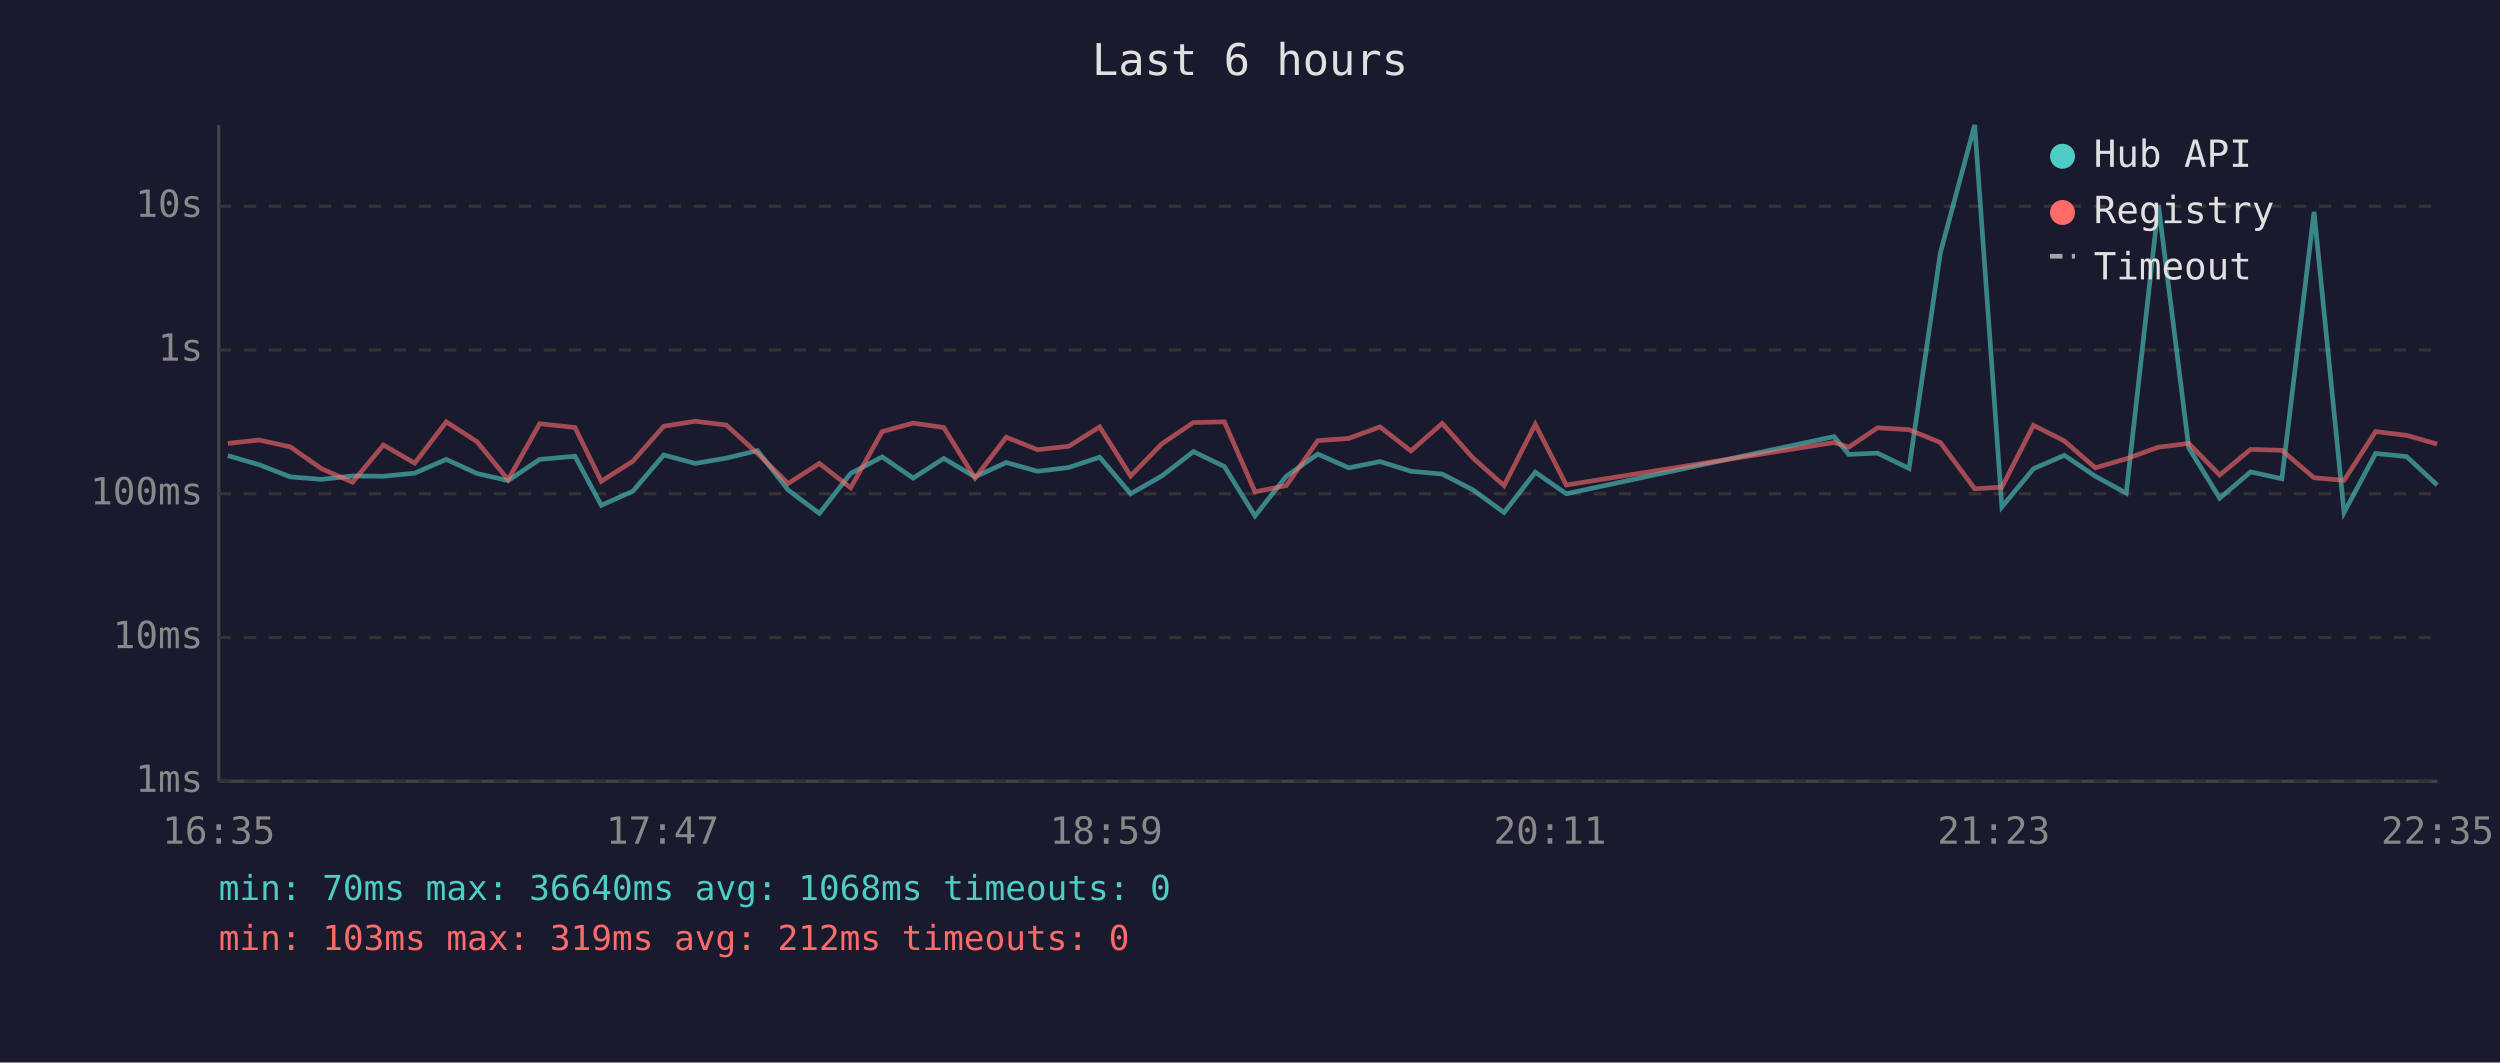
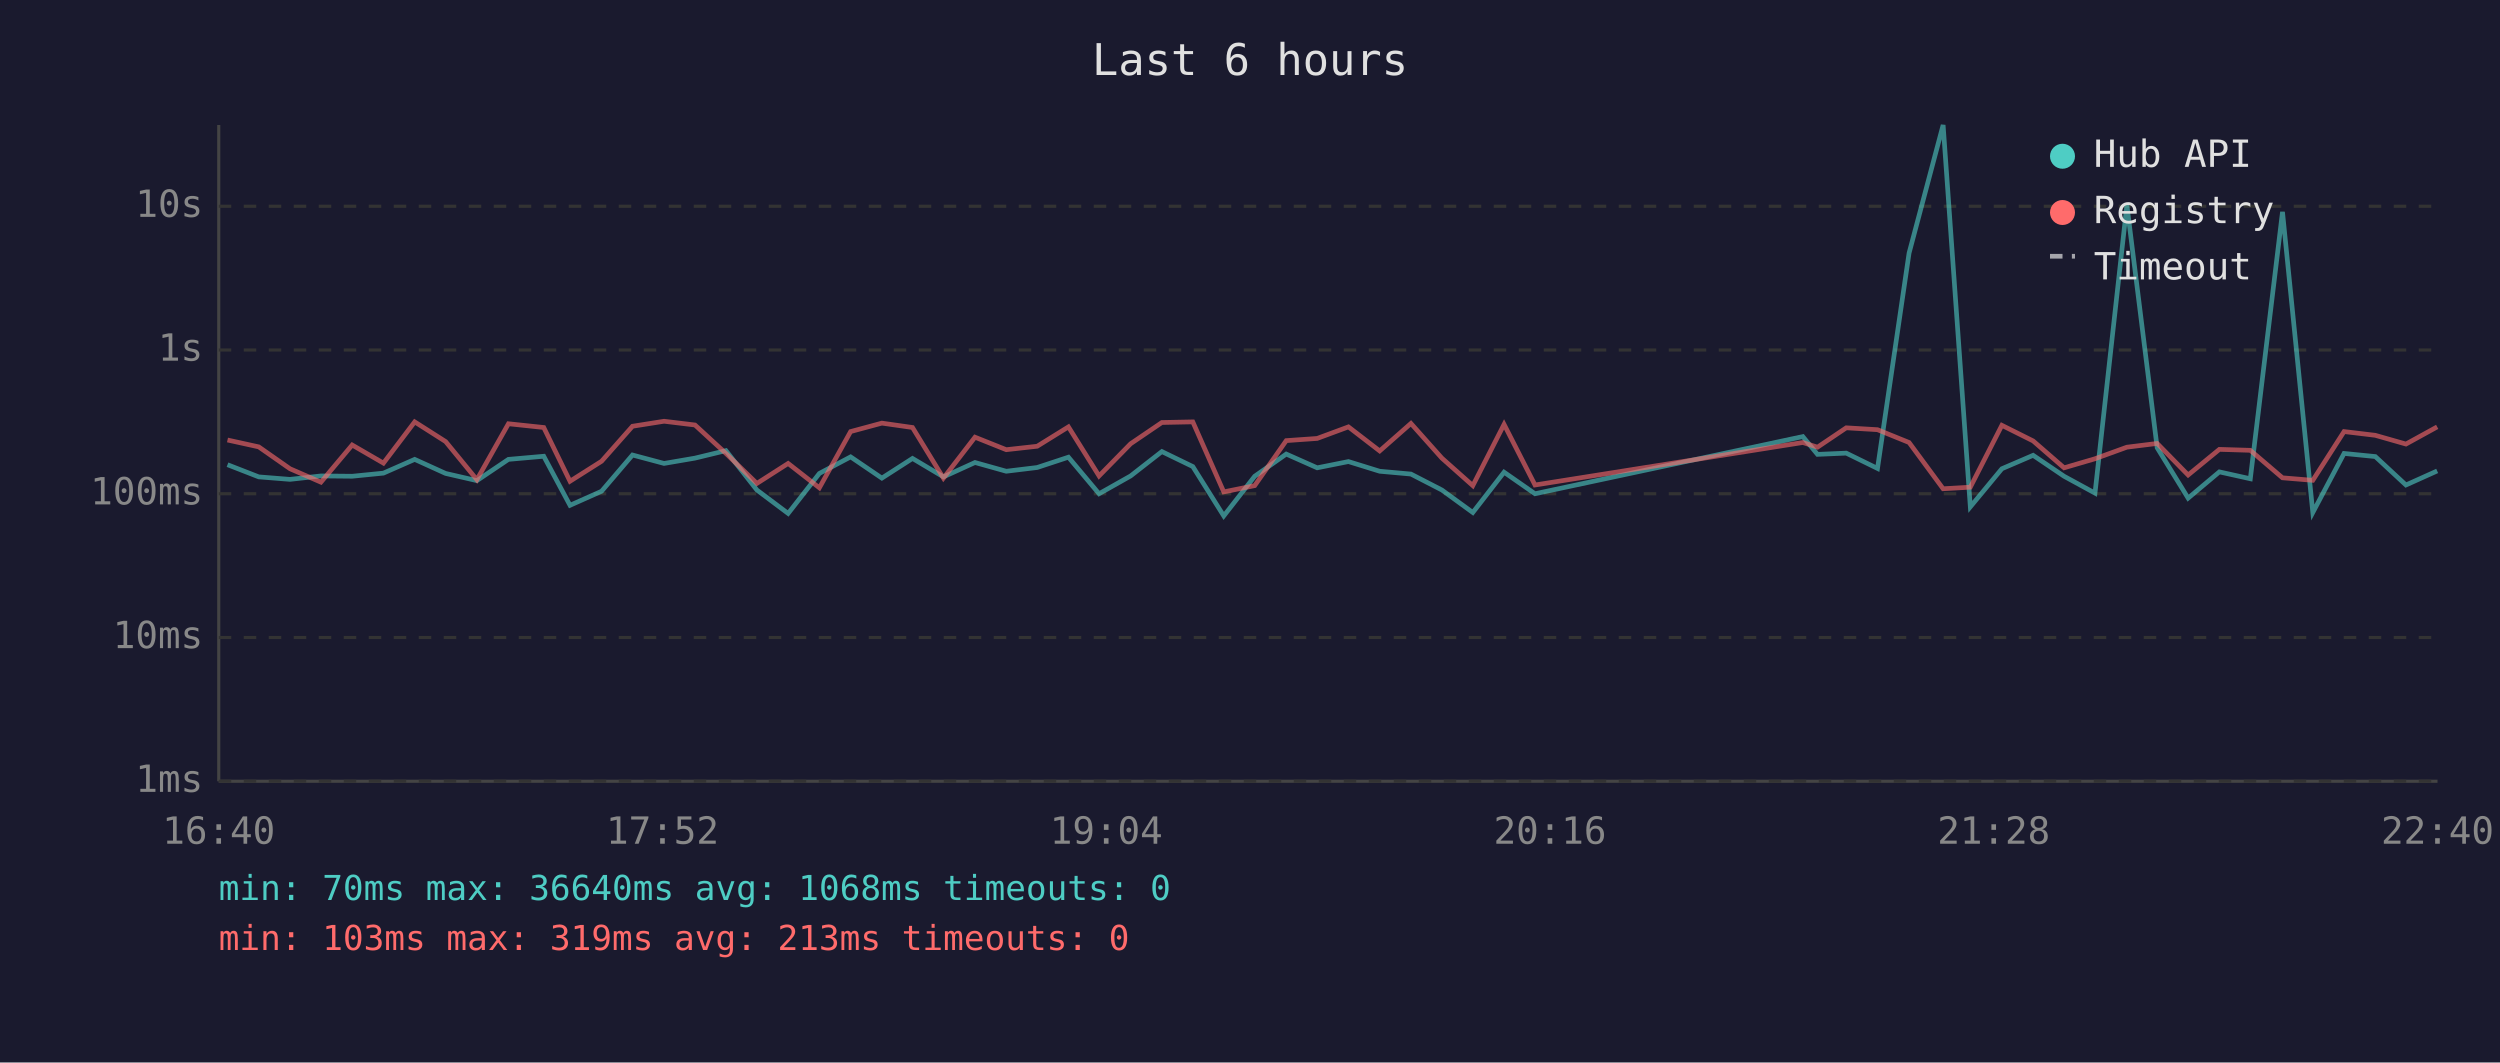
<svg xmlns="http://www.w3.org/2000/svg" viewBox="0 0 800 340" font-family="monospace" font-size="12">
  <rect width="800" height="340" fill="#1a1a2e" />
  <text x="400" y="24" fill="#e0e0e0" font-size="14" text-anchor="middle">Last 6 hours</text>
  <line x1="70" y1="40" x2="70" y2="250" stroke="#444" stroke-width="1" />
  <line x1="70" y1="250" x2="780" y2="250" stroke="#444" stroke-width="1" />
  <line x1="70" y1="250" x2="780" y2="250" stroke="#333" stroke-width="1" stroke-dasharray="4" />
  <text x="65" y="250" fill="#888" text-anchor="end" dominant-baseline="middle">1ms</text>
  <line x1="70" y1="204" x2="780" y2="204" stroke="#333" stroke-width="1" stroke-dasharray="4" />
  <text x="65" y="204" fill="#888" text-anchor="end" dominant-baseline="middle">10ms</text>
  <line x1="70" y1="158" x2="780" y2="158" stroke="#333" stroke-width="1" stroke-dasharray="4" />
  <text x="65" y="158" fill="#888" text-anchor="end" dominant-baseline="middle">100ms</text>
  <line x1="70" y1="112" x2="780" y2="112" stroke="#333" stroke-width="1" stroke-dasharray="4" />
  <text x="65" y="112" fill="#888" text-anchor="end" dominant-baseline="middle">1s</text>
  <line x1="70" y1="66" x2="780" y2="66" stroke="#333" stroke-width="1" stroke-dasharray="4" />
  <text x="65" y="66" fill="#888" text-anchor="end" dominant-baseline="middle">10s</text>
-   <text x="70" y="270" fill="#888" text-anchor="middle">16:35</text>
-   <text x="212" y="270" fill="#888" text-anchor="middle">17:47</text>
-   <text x="354" y="270" fill="#888" text-anchor="middle">18:59</text>
-   <text x="496" y="270" fill="#888" text-anchor="middle">20:11</text>
-   <text x="638" y="270" fill="#888" text-anchor="middle">21:23</text>
-   <text x="780" y="270" fill="#888" text-anchor="middle">22:35</text>
-   <polyline points="72.9,145.8 82.9,148.7 92.9,152.6 102.9,153.4 112.8,152.3 122.7,152.4 132.7,151.4 142.8,147.0 152.6,151.5 162.6,153.8 172.7,147.0 184.0,146.0 192.4,161.7 202.5,157.2 212.4,145.6 222.5,148.3 232.4,146.6 242.4,144.2 252.2,156.8 262.2,164.3 272.2,151.5 282.3,146.2 292.2,153.0 302.0,146.7 312.0,152.6 322.0,148.0 332.0,150.8 342.0,149.6 351.9,146.3 361.8,158.0 371.8,152.3 381.9,144.5 391.8,149.3 401.6,165.1 411.6,152.4 421.7,145.3 431.6,149.7 441.6,147.7 451.5,150.8 461.5,151.7 471.4,156.8 481.3,164.0 491.3,151.1 501.2,158.0 586.9,139.7 591.6,145.4 600.8,145.0 610.9,149.9 620.9,81.0 631.9,40.0 640.6,162.2 650.7,150.0 660.6,145.7 670.5,152.4 680.4,157.8 690.7,65.6 700.4,143.3 710.3,159.4 720.2,151.0 730.2,153.2 740.5,67.8 750.1,164.0 760.2,145.1 770.1,146.1 779.9,155.2" fill="none" stroke="#4ecdc4" stroke-width="1.5" opacity="0.6" />
-   <polyline points="72.9,141.9 82.9,140.8 92.9,143.0 102.9,150.0 112.8,154.3 122.7,142.4 132.7,148.2 142.8,135.0 152.6,141.3 162.6,153.5 172.7,135.6 184.0,136.8 192.4,154.0 202.5,147.6 212.4,136.4 222.5,134.8 232.4,136.0 242.4,145.1 252.2,154.7 262.2,148.3 272.2,156.1 282.3,138.1 292.2,135.4 302.0,136.8 312.0,153.0 322.0,139.9 332.0,143.9 342.0,142.8 351.9,136.6 361.8,152.3 371.8,142.0 381.9,135.2 391.8,135.0 401.6,157.4 411.6,155.4 421.7,141.0 431.6,140.3 441.6,136.6 451.5,144.3 461.5,135.5 471.4,146.6 481.3,155.4 491.3,135.8 501.2,155.2 586.9,141.6 591.6,143.1 600.8,136.9 610.9,137.5 620.9,141.6 631.9,156.4 640.6,155.9 650.7,136.1 660.6,141.1 670.5,149.7 680.4,146.8 690.7,143.1 700.4,141.9 710.3,152.0 720.2,143.8 730.2,144.1 740.5,152.9 750.1,153.7 760.2,138.1 770.1,139.3 779.9,142.1" fill="none" stroke="#ff6b6b" stroke-width="1.5" opacity="0.6" />
+   <text x="70" y="270" fill="#888" text-anchor="middle">16:40</text>
+   <text x="212" y="270" fill="#888" text-anchor="middle">17:52</text>
+   <text x="354" y="270" fill="#888" text-anchor="middle">19:04</text>
+   <text x="496" y="270" fill="#888" text-anchor="middle">20:16</text>
+   <text x="638" y="270" fill="#888" text-anchor="middle">21:28</text>
+   <text x="780" y="270" fill="#888" text-anchor="middle">22:40</text>
+   <polyline points="72.8,148.7 82.8,152.6 92.8,153.4 102.7,152.3 112.7,152.4 122.7,151.4 132.7,147.0 142.6,151.5 152.6,153.8 162.7,147.0 174.0,146.0 182.4,161.7 192.5,157.2 202.4,145.6 212.5,148.3 222.4,146.6 232.3,144.2 242.2,156.8 252.2,164.3 262.2,151.5 272.2,146.2 282.2,153.0 292.0,146.7 301.9,152.6 312.0,148.0 322.0,150.8 331.9,149.6 341.9,146.3 351.7,158.0 361.8,152.3 371.8,144.5 381.7,149.3 391.6,165.1 401.5,152.4 411.6,145.3 421.5,149.7 431.5,147.7 441.5,150.8 451.5,151.7 461.4,156.8 471.3,164.0 481.3,151.1 491.2,158.0 576.9,139.7 581.6,145.4 590.8,145.0 600.8,149.9 610.9,81.0 621.8,40.0 630.5,162.2 640.6,150.0 650.6,145.7 660.5,152.4 670.4,157.8 680.6,65.6 690.3,143.3 700.2,159.4 710.2,151.0 720.1,153.2 730.4,67.8 740.1,164.0 750.1,145.1 760.1,146.1 769.9,155.2 779.9,150.7" fill="none" stroke="#4ecdc4" stroke-width="1.5" opacity="0.6" />
+   <polyline points="72.8,140.8 82.8,143.0 92.8,150.0 102.7,154.3 112.7,142.4 122.7,148.2 132.7,135.0 142.6,141.3 152.6,153.5 162.7,135.6 174.0,136.8 182.4,154.0 192.5,147.6 202.4,136.4 212.5,134.8 222.4,136.0 232.3,145.1 242.2,154.7 252.2,148.3 262.2,156.1 272.2,138.1 282.2,135.4 292.0,136.8 301.9,153.0 312.0,139.9 322.0,143.9 331.9,142.8 341.9,136.6 351.7,152.3 361.8,142.0 371.8,135.2 381.7,135.0 391.6,157.4 401.5,155.4 411.6,141.0 421.5,140.3 431.5,136.6 441.5,144.3 451.5,135.5 461.4,146.6 471.3,155.4 481.3,135.8 491.2,155.2 576.9,141.6 581.6,143.1 590.8,136.9 600.8,137.5 610.9,141.6 621.8,156.4 630.5,155.9 640.6,136.1 650.6,141.1 660.5,149.7 670.4,146.8 680.6,143.1 690.3,141.9 700.2,152.0 710.2,143.8 720.1,144.1 730.4,152.9 740.1,153.7 750.1,138.1 760.1,139.3 769.9,142.1 779.9,136.6" fill="none" stroke="#ff6b6b" stroke-width="1.5" opacity="0.6" />
  <circle cx="660" cy="50" r="4" fill="#4ecdc4" />
  <text x="670" y="50" fill="#e0e0e0" dominant-baseline="middle">Hub API</text>
  <circle cx="660" cy="68" r="4" fill="#ff6b6b" />
  <text x="670" y="68" fill="#e0e0e0" dominant-baseline="middle">Registry</text>
  <line x1="656" y1="82" x2="664" y2="82" stroke="#e0e0e0" stroke-width="1.5" stroke-dasharray="4,3" opacity="0.7" />
  <text x="670" y="86" fill="#e0e0e0" dominant-baseline="middle">Timeout</text>
  <text x="70" y="288" fill="#4ecdc4" font-size="11">min: 70ms  max: 36640ms  avg: 1068ms  timeouts: 0</text>
-   <text x="70" y="304" fill="#ff6b6b" font-size="11">min: 103ms  max: 319ms  avg: 212ms  timeouts: 0</text>
+   <text x="70" y="304" fill="#ff6b6b" font-size="11">min: 103ms  max: 319ms  avg: 213ms  timeouts: 0</text>
</svg>
